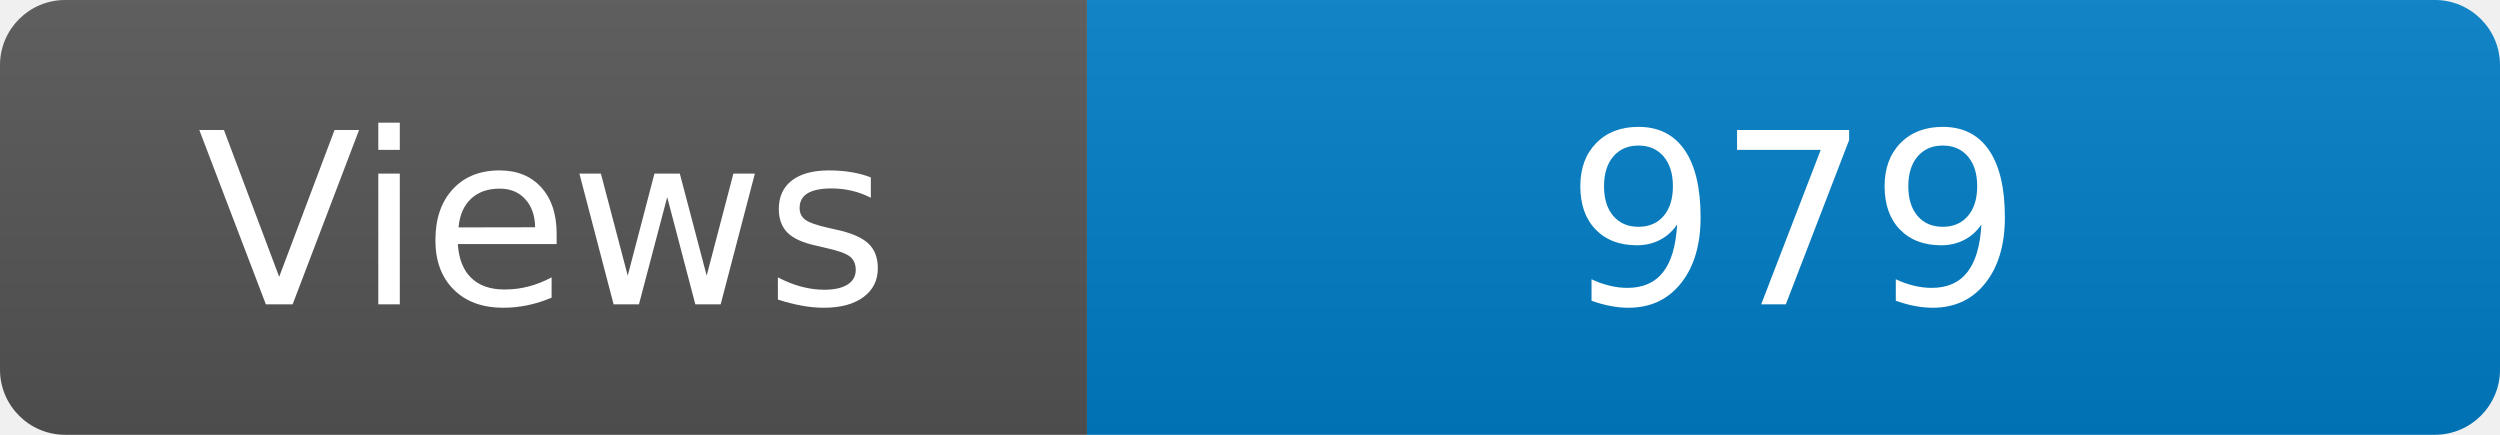
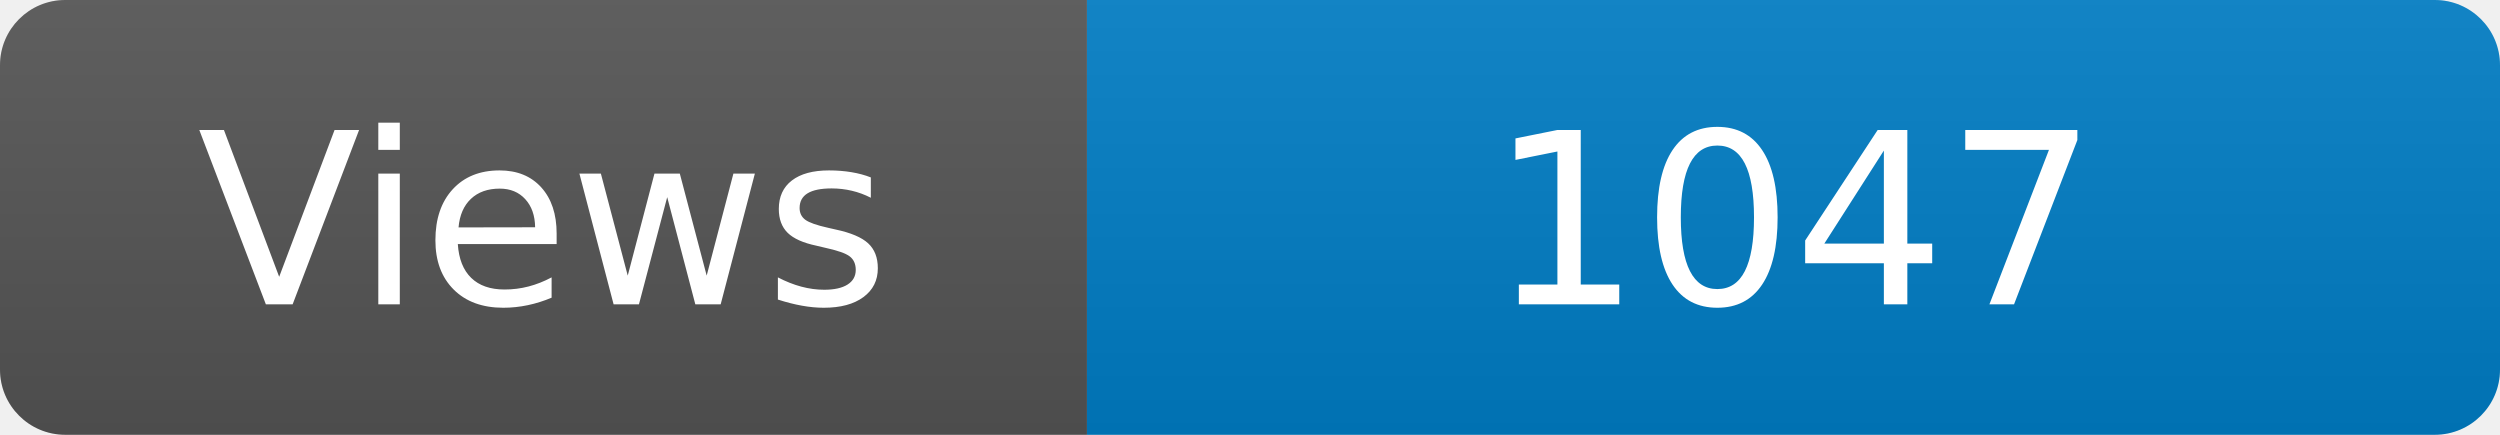
<svg xmlns="http://www.w3.org/2000/svg" width="115" height="20" role="img" aria-label="Maintained?: yes">
  <linearGradient id="s" x2="0" y2="100%">
    <stop offset="0" stop-color="#bbb" stop-opacity=".1" />
    <stop offset="1" stop-opacity=".1" />
  </linearGradient>
  <clipPath id="r">
    <rect width="115" height="20" rx="3" fill="#fff" />
  </clipPath>
  <g clip-path="url(#r)">
    <rect width="50" height="20" fill="#555" />
    <rect x="50" width="160" height="20" fill="#007ec6" />
    <rect width="115" height="20" fill="url(#s)" />
  </g>
  <g fill="#fff" text-anchor="middle" font-family="Verdana,Geneva,DejaVu Sans,sans-serif" font-size="110">
    <text x="250" y="140" transform="scale(.1)" fill="#fff">Views</text>
-     <text x="825" y="140" transform="scale(.1)" fill="#fff">979</text>
+     <text x="825" y="140" transform="scale(.1)" fill="#fff">1047</text>
  </g>
</svg>
